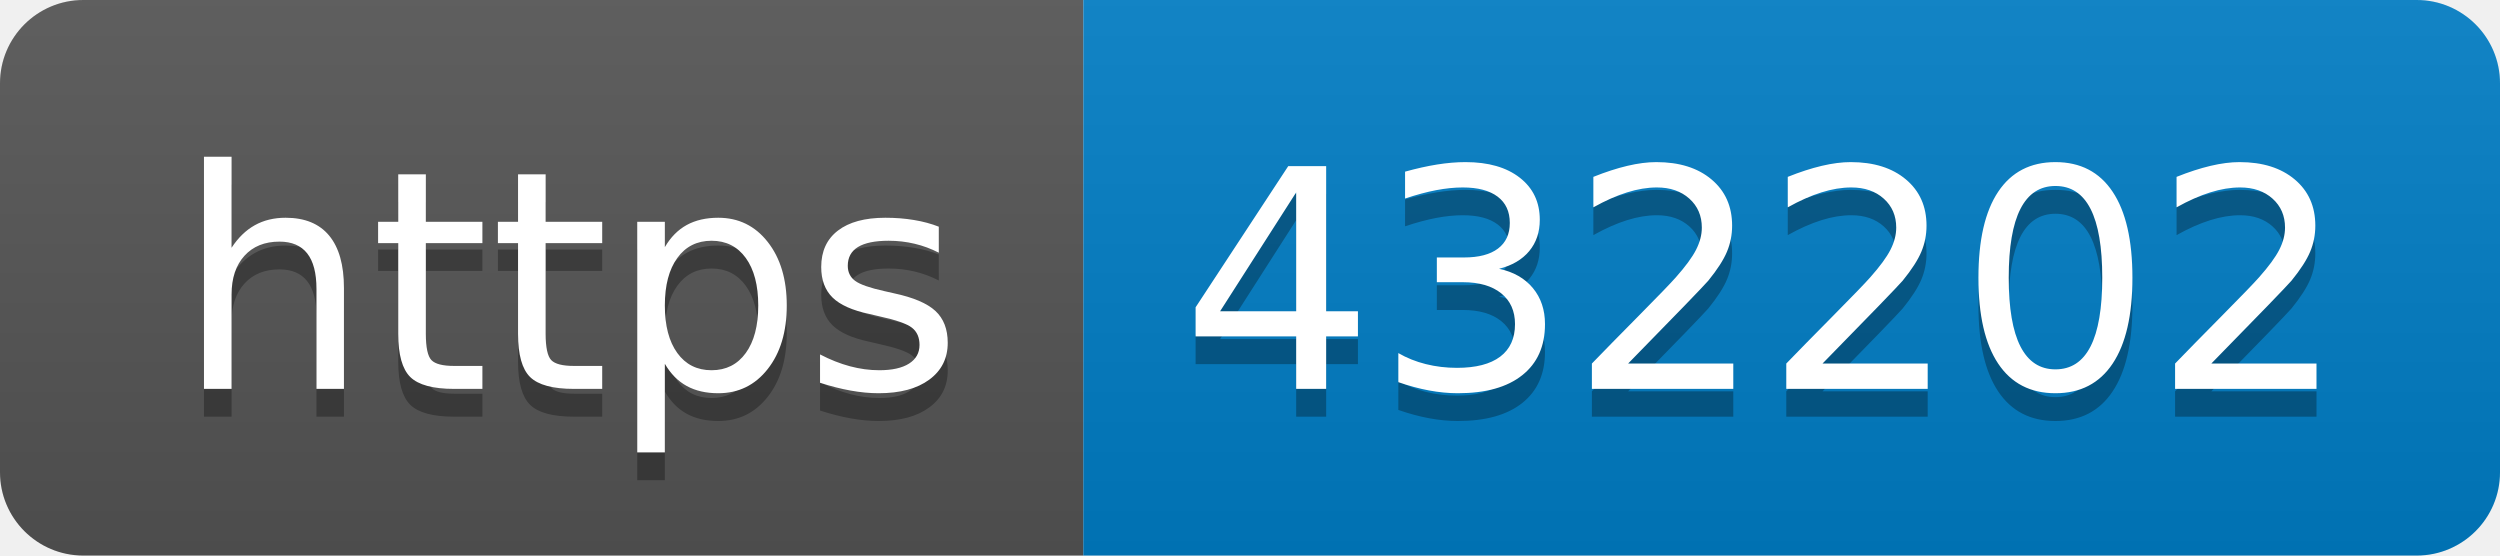
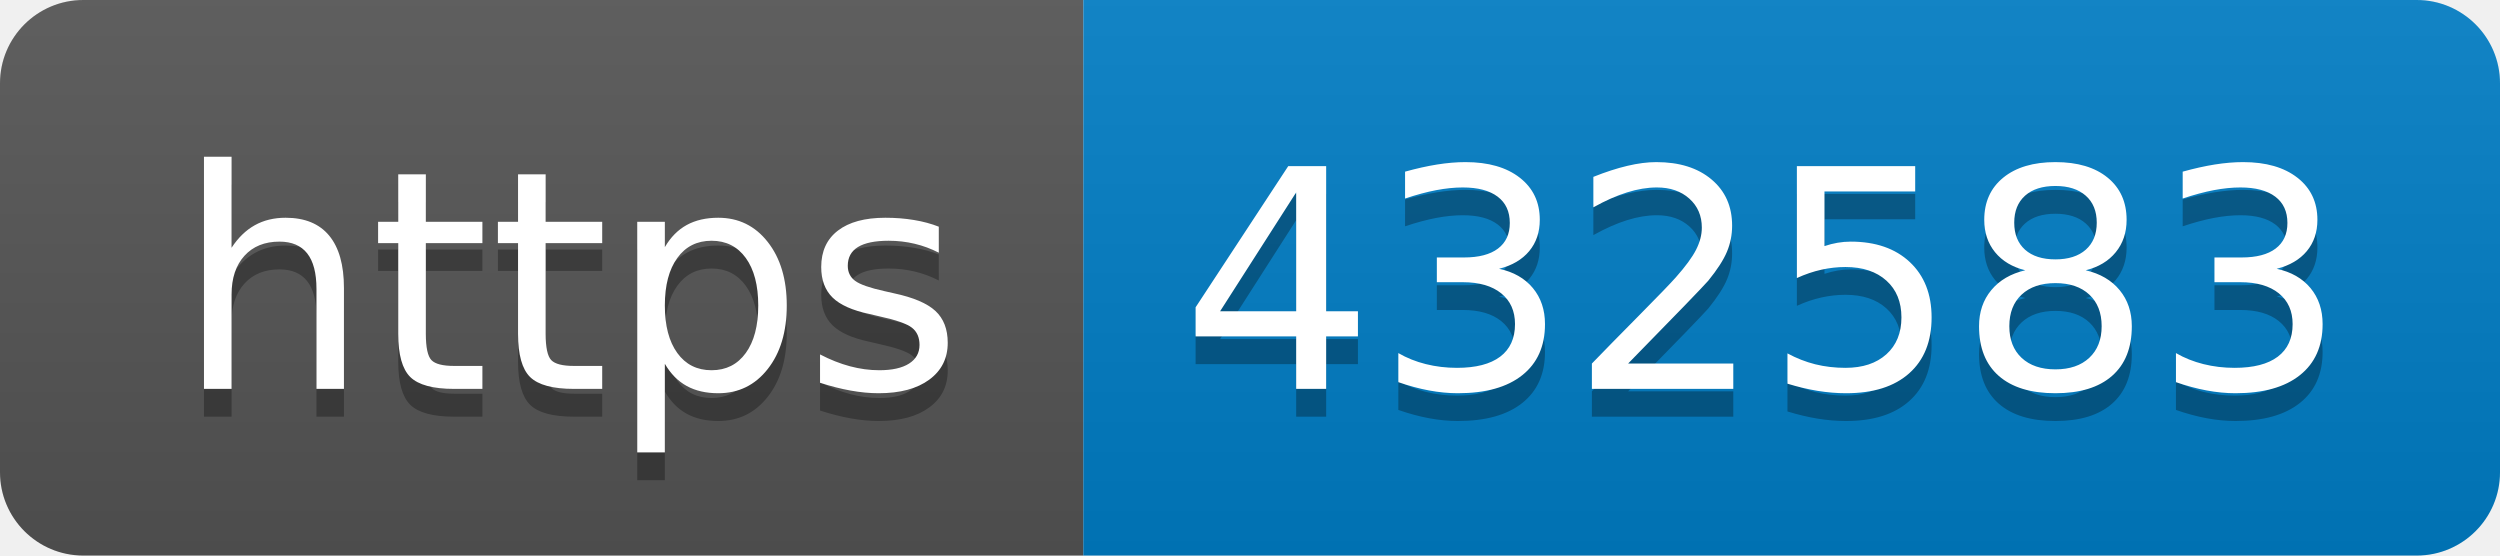
- <svg xmlns="http://www.w3.org/2000/svg" width="90" height="20" role="img" aria-label="https: 432202">
+ <svg xmlns="http://www.w3.org/2000/svg" width="90" height="20" role="img" aria-label="https: 432583">
  <linearGradient id="s" x2="0" y2="100%">
    <stop offset="0" stop-color="#bbb" stop-opacity=".1" />
    <stop offset="1" stop-opacity=".1" />
  </linearGradient>
  <clipPath id="r">
    <rect width="90" height="20" rx="3" fill="#fff" />
  </clipPath>
  <g clip-path="url(#r)">
    <rect width="39" height="20" fill="#555" />
    <rect x="39" width="51" height="20" fill="#007ec6" />
    <rect width="90" height="20" fill="url(#s)" />
  </g>
  <g fill="#fff" text-anchor="middle" font-family="Verdana,Geneva,DejaVu Sans,sans-serif" text-rendering="geometricPrecision" font-size="110">
    <text aria-hidden="true" x="205" y="150" fill="#010101" fill-opacity=".3" transform="scale(.1)" textLength="290">https</text>
    <text x="205" y="140" transform="scale(.1)" fill="#fff" textLength="290">https</text>
-     <text aria-hidden="true" x="635" y="150" fill="#010101" fill-opacity=".3" transform="scale(.1)" textLength="410">432202</text>
-     <text x="635" y="140" transform="scale(.1)" fill="#fff" textLength="410">432202</text>
+     <text aria-hidden="true" x="635" y="150" fill="#010101" fill-opacity=".3" transform="scale(.1)" textLength="410">432583</text>
+     <text x="635" y="140" transform="scale(.1)" fill="#fff" textLength="410">432583</text>
  </g>
</svg>
